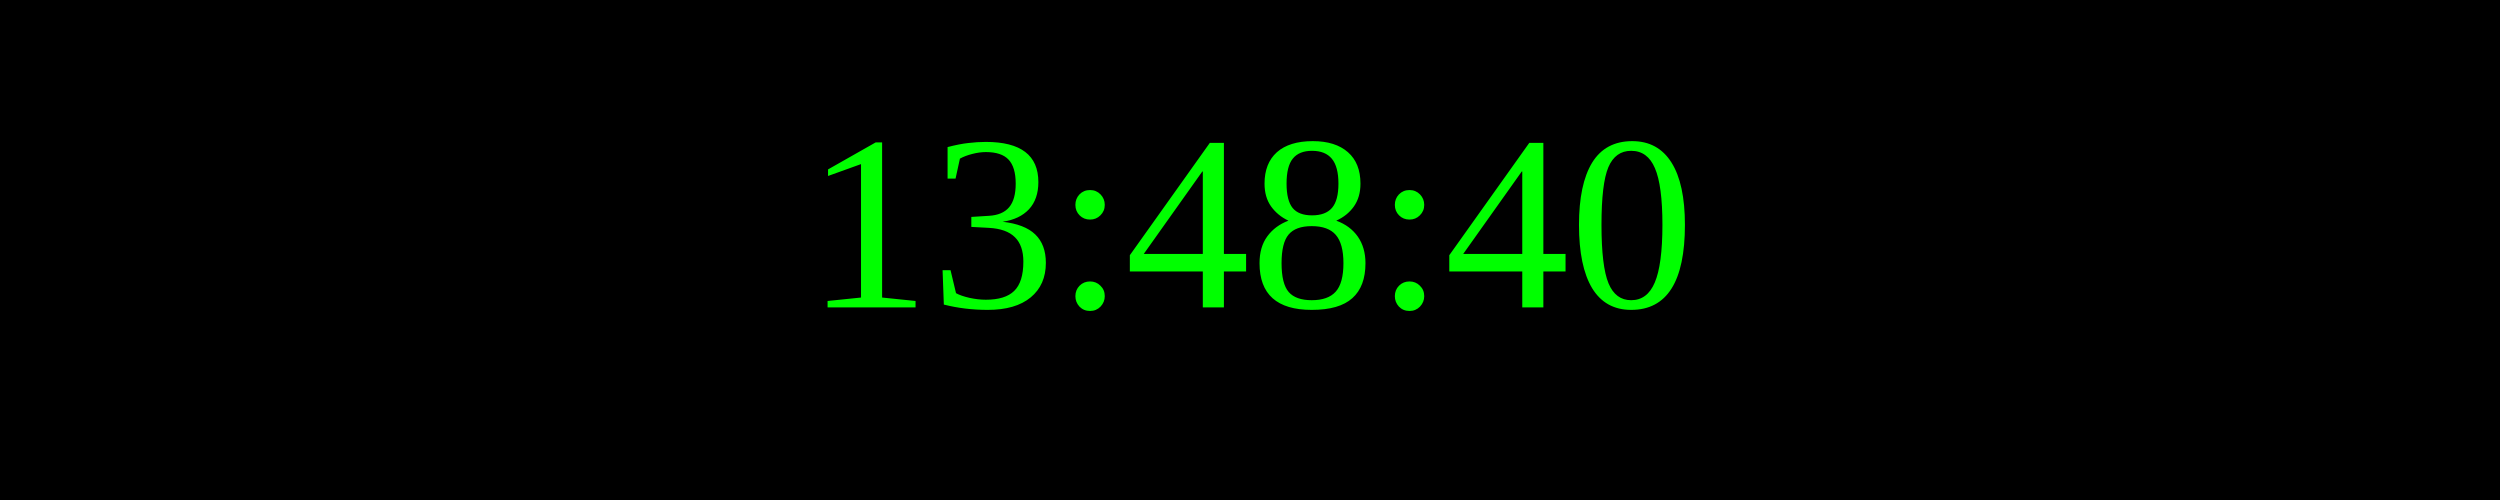
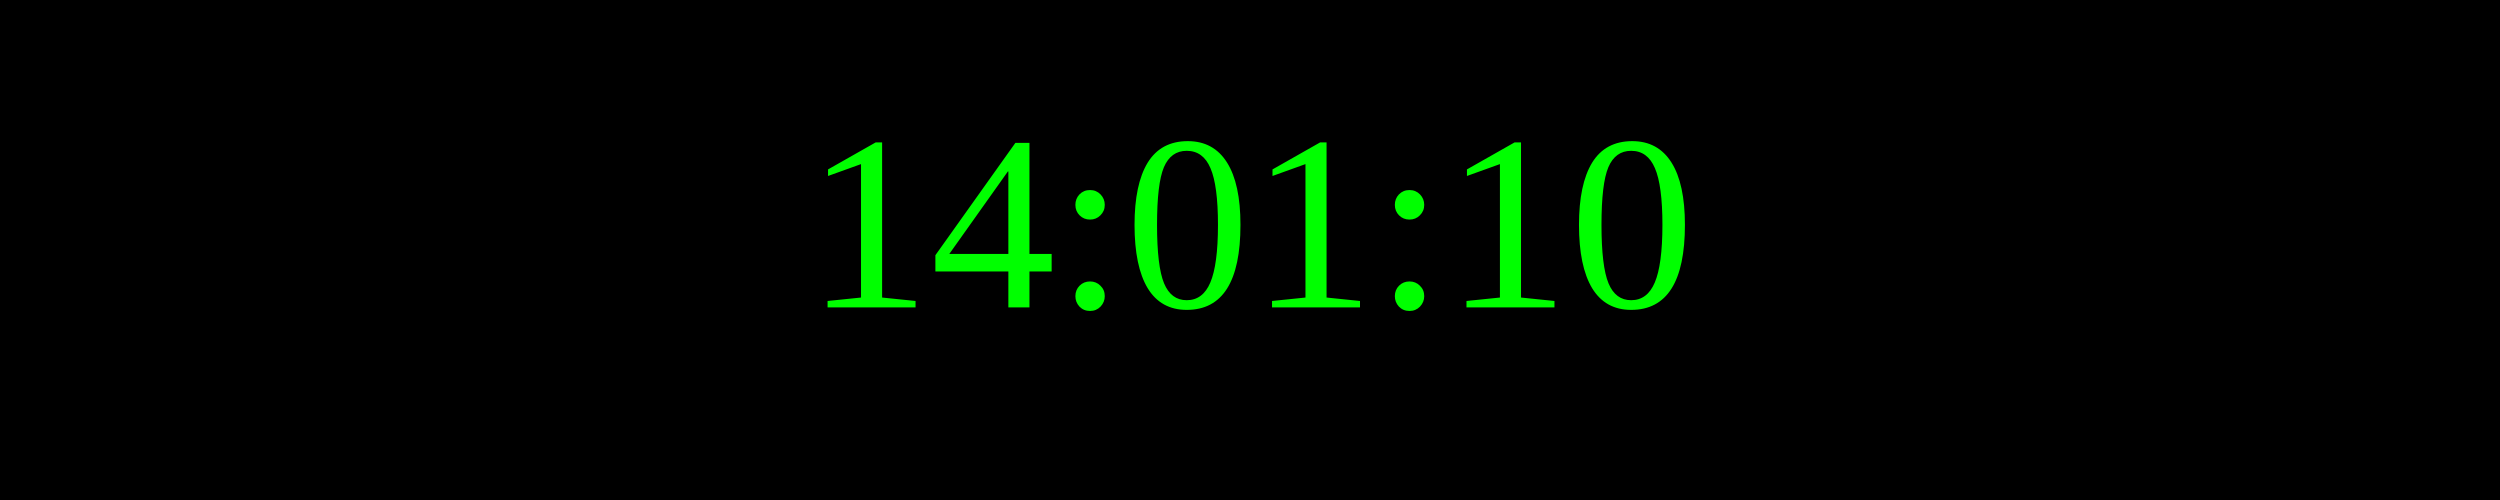
<svg xmlns="http://www.w3.org/2000/svg" width="250" height="50">
  <rect width="100%" height="100%" fill="black" />
  <text x="50%" y="50%" font-size="25" fill="lime" text-anchor="middle" dominant-baseline="middle">
- 13:48:40
+ 14:01:10
</text>
</svg>
